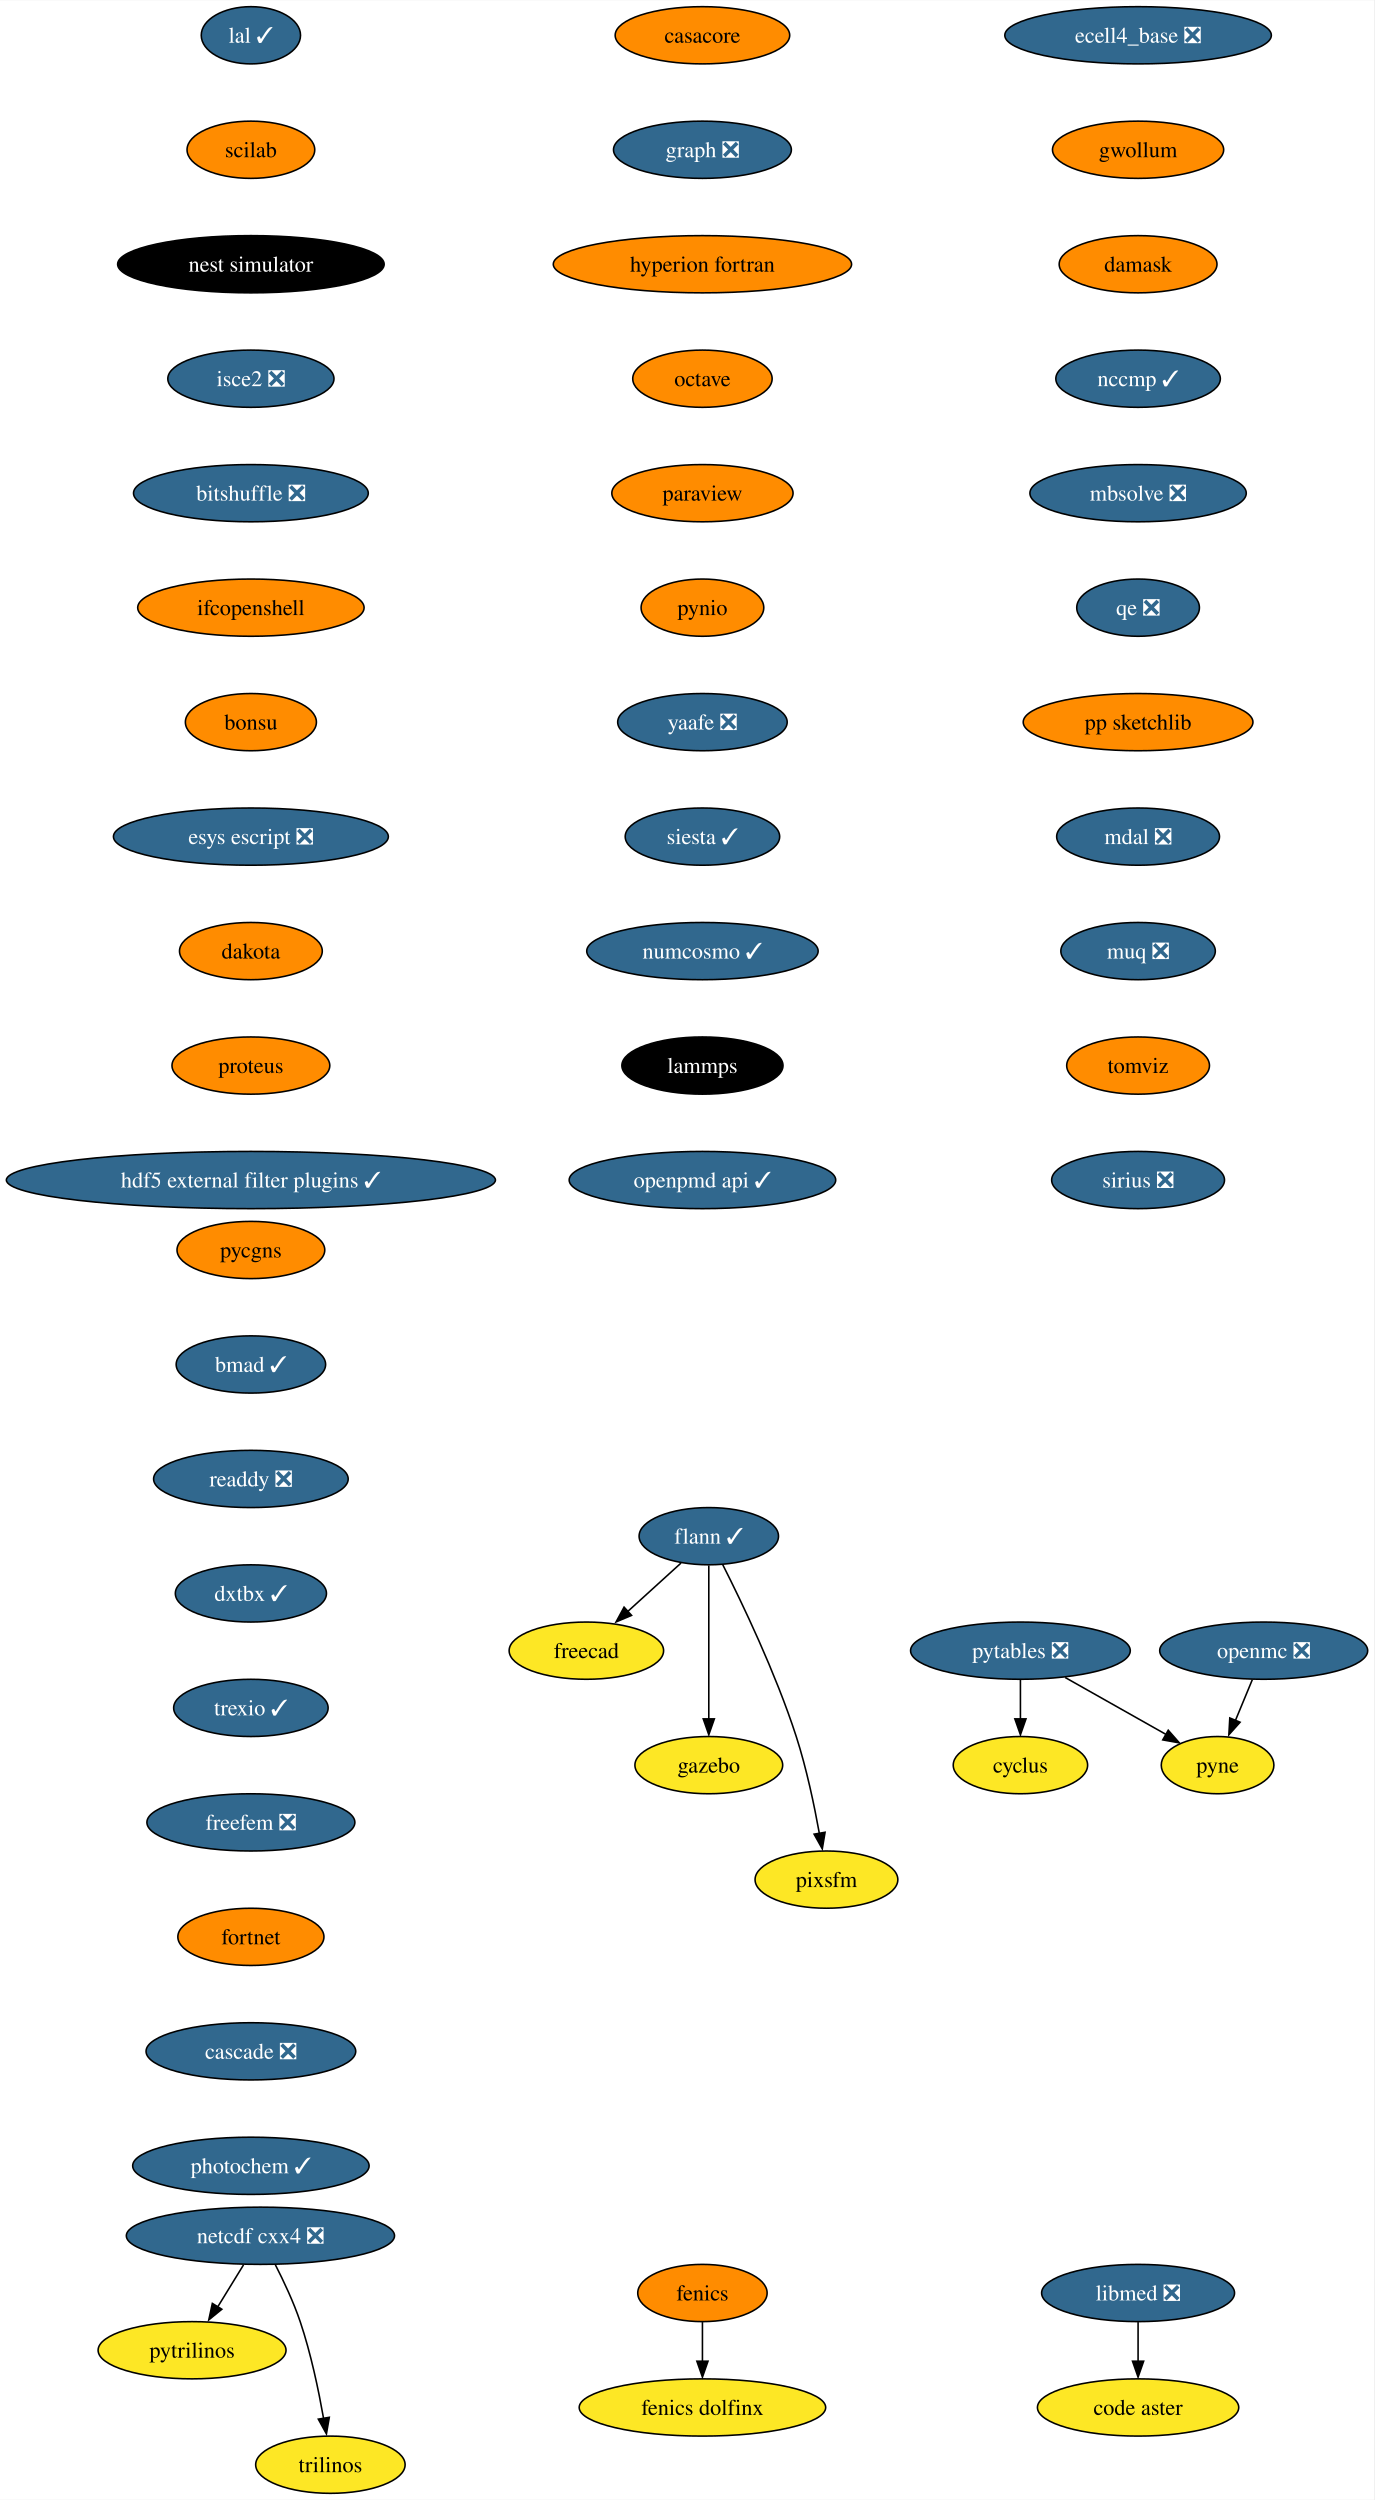
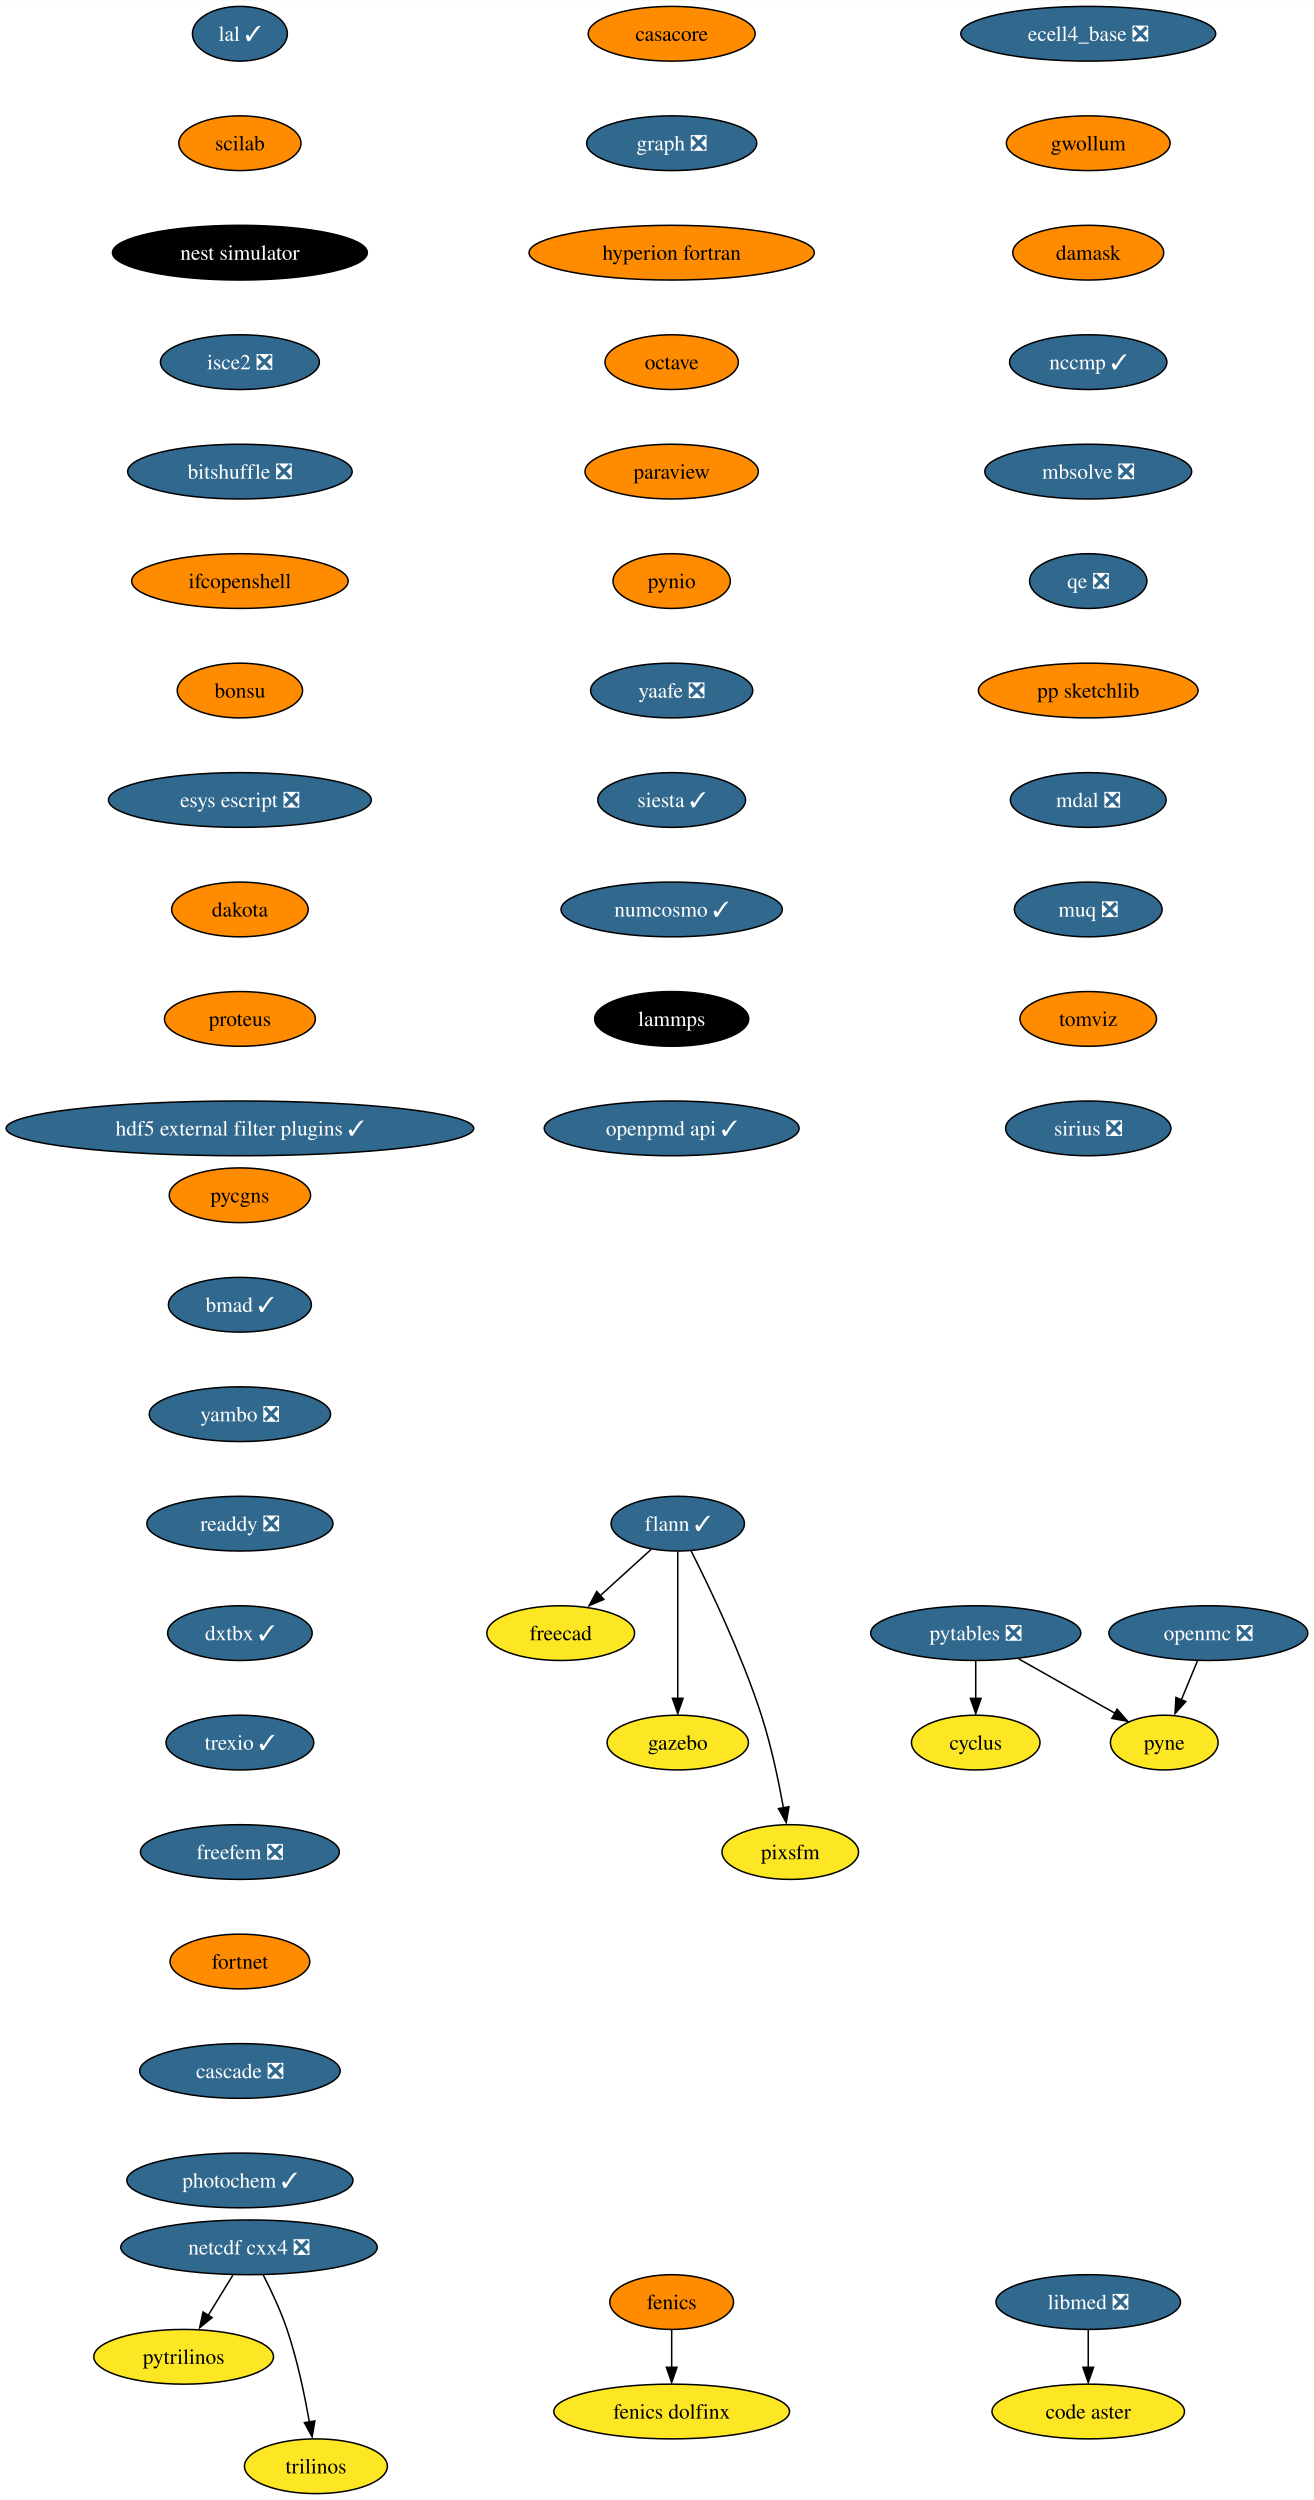
- <svg xmlns="http://www.w3.org/2000/svg" xmlns:xlink="http://www.w3.org/1999/xlink" width="864pt" height="1572pt" viewBox="0.00 0.00 864.21 1572.00">
-   <g id="graph0" class="graph" transform="scale(1 1) rotate(0) translate(4 1568)">
-     <polygon fill="white" stroke="none" points="-4,4 -4,-1568 860.21,-1568 860.21,4 -4,4" />
+ <svg xmlns="http://www.w3.org/2000/svg" xmlns:xlink="http://www.w3.org/1999/xlink" width="864pt" height="1644pt" viewBox="0.00 0.00 864.21 1644.00">
+   <g id="graph0" class="graph" transform="scale(1 1) rotate(0) translate(4 1640)">
+     <polygon fill="white" stroke="none" points="-4,4 -4,-1640 860.21,-1640 860.21,4 -4,4" />
    <g id="node1" class="node">
      <g id="a_node1">
        <a xlink:href="https://github.com/conda-forge/casacore-feedstock" xlink:title="casacore">
-           <ellipse fill="#ff8c00" stroke="black" cx="437.8" cy="-1546" rx="54.89" ry="18" />
-           <text text-anchor="middle" x="437.8" y="-1541.33" font-family="Times,serif" font-size="14.00">casacore</text>
+           <ellipse fill="#ff8c00" stroke="black" cx="437.8" cy="-1618" rx="54.89" ry="18" />
+           <text text-anchor="middle" x="437.8" y="-1613.33" font-family="Times,serif" font-size="14.00">casacore</text>
        </a>
      </g>
    </g>
    <g id="node2" class="node">
      <g id="a_node2">
        <a xlink:href="https://github.com/conda-forge/graph-feedstock/pull/10" xlink:title="graph ❎">
-           <ellipse fill="#31688e" stroke="black" cx="437.8" cy="-1474" rx="55.94" ry="18" />
-           <text text-anchor="middle" x="437.8" y="-1469.33" font-family="Times,serif" font-size="14.00" fill="white">graph ❎</text>
+           <ellipse fill="#31688e" stroke="black" cx="437.8" cy="-1546" rx="55.94" ry="18" />
+           <text text-anchor="middle" x="437.8" y="-1541.33" font-family="Times,serif" font-size="14.00" fill="white">graph ❎</text>
        </a>
      </g>
    </g>
    <g id="node10" class="node">
      <g id="a_node10">
        <a xlink:href="https://github.com/conda-forge/hyperion-fortran-feedstock" xlink:title="hyperion fortran">
-           <ellipse fill="#ff8c00" stroke="black" cx="437.8" cy="-1402" rx="93.82" ry="18" />
-           <text text-anchor="middle" x="437.8" y="-1397.33" font-family="Times,serif" font-size="14.00">hyperion fortran</text>
+           <ellipse fill="#ff8c00" stroke="black" cx="437.8" cy="-1474" rx="93.82" ry="18" />
+           <text text-anchor="middle" x="437.8" y="-1469.33" font-family="Times,serif" font-size="14.00">hyperion fortran</text>
        </a>
      </g>
    </g>
    <g id="node3" class="node">
      <g id="a_node3">
        <a xlink:href="https://github.com/conda-forge/cyclus-feedstock" xlink:title="cyclus">
-           <ellipse fill="#fde725" stroke="black" cx="637.8" cy="-458" rx="42.26" ry="18" />
-           <text text-anchor="middle" x="637.8" y="-453.32" font-family="Times,serif" font-size="14.00">cyclus</text>
+           <ellipse fill="#fde725" stroke="black" cx="637.8" cy="-494" rx="42.26" ry="18" />
+           <text text-anchor="middle" x="637.8" y="-489.32" font-family="Times,serif" font-size="14.00">cyclus</text>
        </a>
      </g>
    </g>
    <g id="node4" class="node">
      <g id="a_node4">
        <a xlink:href="https://github.com/conda-forge/fenics-feedstock" xlink:title="fenics">
          <ellipse fill="#ff8c00" stroke="black" cx="437.8" cy="-126" rx="40.69" ry="18" />
          <text text-anchor="middle" x="437.8" y="-121.33" font-family="Times,serif" font-size="14.00">fenics</text>
        </a>
      </g>
    </g>
    <g id="node5" class="node">
      <g id="a_node5">
        <a xlink:href="https://github.com/conda-forge/fenics-dolfinx-feedstock" xlink:title="fenics dolfinx">
          <ellipse fill="#fde725" stroke="black" cx="437.8" cy="-54" rx="77.52" ry="18" />
          <text text-anchor="middle" x="437.8" y="-49.33" font-family="Times,serif" font-size="14.00">fenics dolfinx</text>
        </a>
      </g>
    </g>
    <g id="edge2" class="edge">
      <path fill="none" stroke="black" d="M437.8,-107.7C437.8,-100.24 437.8,-91.32 437.8,-82.97" />
      <polygon fill="black" stroke="black" points="441.3,-83.1 437.8,-73.1 434.3,-83.1 441.3,-83.1" />
    </g>
    <g id="node6" class="node">
      <g id="a_node6">
        <a xlink:href="https://github.com/conda-forge/flann-feedstock/pull/37" xlink:title="flann ✓">
-           <ellipse fill="#31688e" stroke="black" cx="441.8" cy="-602" rx="43.84" ry="18" />
-           <text text-anchor="middle" x="441.8" y="-597.33" font-family="Times,serif" font-size="14.00" fill="white">flann ✓</text>
+           <ellipse fill="#31688e" stroke="black" cx="441.8" cy="-638" rx="43.84" ry="18" />
+           <text text-anchor="middle" x="441.8" y="-633.33" font-family="Times,serif" font-size="14.00" fill="white">flann ✓</text>
        </a>
      </g>
    </g>
    <g id="node7" class="node">
      <g id="a_node7">
        <a xlink:href="https://github.com/conda-forge/freecad-feedstock" xlink:title="freecad">
-           <ellipse fill="#fde725" stroke="black" cx="364.8" cy="-530" rx="48.58" ry="18" />
-           <text text-anchor="middle" x="364.8" y="-525.33" font-family="Times,serif" font-size="14.00">freecad</text>
+           <ellipse fill="#fde725" stroke="black" cx="364.8" cy="-566" rx="48.58" ry="18" />
+           <text text-anchor="middle" x="364.8" y="-561.33" font-family="Times,serif" font-size="14.00">freecad</text>
        </a>
      </g>
    </g>
    <g id="edge3" class="edge">
-       <path fill="none" stroke="black" d="M424.33,-585.12C414.36,-576.05 401.67,-564.52 390.57,-554.43" />
-       <polygon fill="black" stroke="black" points="393.22,-552.2 383.47,-548.06 388.51,-557.38 393.22,-552.2" />
+       <path fill="none" stroke="black" d="M424.33,-621.12C414.36,-612.05 401.67,-600.52 390.57,-590.43" />
+       <polygon fill="black" stroke="black" points="393.22,-588.2 383.47,-584.06 388.51,-593.38 393.22,-588.2" />
    </g>
    <g id="node8" class="node">
      <g id="a_node8">
        <a xlink:href="https://github.com/conda-forge/gazebo-feedstock" xlink:title="gazebo">
-           <ellipse fill="#fde725" stroke="black" cx="441.8" cy="-458" rx="46.47" ry="18" />
-           <text text-anchor="middle" x="441.8" y="-453.32" font-family="Times,serif" font-size="14.00">gazebo</text>
+           <ellipse fill="#fde725" stroke="black" cx="441.8" cy="-494" rx="46.47" ry="18" />
+           <text text-anchor="middle" x="441.8" y="-489.32" font-family="Times,serif" font-size="14.00">gazebo</text>
        </a>
      </g>
    </g>
    <g id="edge4" class="edge">
-       <path fill="none" stroke="black" d="M441.8,-583.59C441.8,-559.5 441.8,-515.75 441.8,-487.03" />
-       <polygon fill="black" stroke="black" points="445.3,-487.11 441.8,-477.11 438.3,-487.11 445.3,-487.11" />
+       <path fill="none" stroke="black" d="M441.8,-619.59C441.8,-595.5 441.8,-551.75 441.8,-523.03" />
+       <polygon fill="black" stroke="black" points="445.3,-523.11 441.8,-513.11 438.3,-523.11 445.3,-523.11" />
    </g>
    <g id="node9" class="node">
      <g id="a_node9">
        <a xlink:href="https://github.com/conda-forge/pixsfm-feedstock" xlink:title="pixsfm">
-           <ellipse fill="#fde725" stroke="black" cx="515.8" cy="-386" rx="44.9" ry="18" />
-           <text text-anchor="middle" x="515.8" y="-381.32" font-family="Times,serif" font-size="14.00">pixsfm</text>
+           <ellipse fill="#fde725" stroke="black" cx="515.8" cy="-422" rx="44.9" ry="18" />
+           <text text-anchor="middle" x="515.8" y="-417.32" font-family="Times,serif" font-size="14.00">pixsfm</text>
        </a>
      </g>
    </g>
    <g id="edge5" class="edge">
-       <path fill="none" stroke="black" d="M450.59,-584.04C462.55,-560.4 483.9,-515.93 496.8,-476 503.25,-456.02 508.13,-432.8 511.32,-415.09" />
-       <polygon fill="black" stroke="black" points="514.93,-415.78 513.18,-405.33 508.03,-414.59 514.93,-415.78" />
+       <path fill="none" stroke="black" d="M450.59,-620.04C462.55,-596.4 483.9,-551.93 496.8,-512 503.25,-492.02 508.13,-468.8 511.32,-451.09" />
+       <polygon fill="black" stroke="black" points="514.93,-451.78 513.18,-441.33 508.03,-450.59 514.93,-451.78" />
    </g>
    <g id="node11" class="node">
      <g id="a_node11">
        <a xlink:href="https://github.com/conda-forge/octave-feedstock" xlink:title="octave">
-           <ellipse fill="#ff8c00" stroke="black" cx="437.8" cy="-1330" rx="43.84" ry="18" />
-           <text text-anchor="middle" x="437.8" y="-1325.33" font-family="Times,serif" font-size="14.00">octave</text>
+           <ellipse fill="#ff8c00" stroke="black" cx="437.8" cy="-1402" rx="43.84" ry="18" />
+           <text text-anchor="middle" x="437.8" y="-1397.33" font-family="Times,serif" font-size="14.00">octave</text>
        </a>
      </g>
    </g>
    <g id="node15" class="node">
      <g id="a_node15">
        <a xlink:href="https://github.com/conda-forge/paraview-feedstock" xlink:title="paraview">
-           <ellipse fill="#ff8c00" stroke="black" cx="437.8" cy="-1258" rx="57" ry="18" />
-           <text text-anchor="middle" x="437.8" y="-1253.33" font-family="Times,serif" font-size="14.00">paraview</text>
+           <ellipse fill="#ff8c00" stroke="black" cx="437.8" cy="-1330" rx="57" ry="18" />
+           <text text-anchor="middle" x="437.8" y="-1325.33" font-family="Times,serif" font-size="14.00">paraview</text>
        </a>
      </g>
    </g>
    <g id="node12" class="node">
      <g id="a_node12">
        <a xlink:href="https://github.com/conda-forge/netcdf-cxx4-feedstock/pull/47" xlink:title="netcdf cxx4 ❎">
          <ellipse fill="#31688e" stroke="black" cx="159.8" cy="-162" rx="84.35" ry="18" />
          <text text-anchor="middle" x="159.8" y="-157.32" font-family="Times,serif" font-size="14.00" fill="white">netcdf cxx4 ❎</text>
        </a>
      </g>
    </g>
    <g id="node13" class="node">
      <g id="a_node13">
        <a xlink:href="https://github.com/conda-forge/pytrilinos-feedstock" xlink:title="pytrilinos">
          <ellipse fill="#fde725" stroke="black" cx="116.8" cy="-90" rx="59.1" ry="18" />
          <text text-anchor="middle" x="116.8" y="-85.33" font-family="Times,serif" font-size="14.00">pytrilinos</text>
        </a>
      </g>
    </g>
    <g id="edge8" class="edge">
      <path fill="none" stroke="black" d="M149.17,-143.7C144.28,-135.73 138.36,-126.1 132.93,-117.26" />
      <polygon fill="black" stroke="black" points="135.52,-115.79 127.31,-109.1 129.56,-119.46 135.52,-115.79" />
    </g>
    <g id="node14" class="node">
      <g id="a_node14">
        <a xlink:href="https://github.com/conda-forge/trilinos-feedstock" xlink:title="trilinos">
          <ellipse fill="#fde725" stroke="black" cx="203.8" cy="-18" rx="47" ry="18" />
          <text text-anchor="middle" x="203.8" y="-13.32" font-family="Times,serif" font-size="14.00">trilinos</text>
        </a>
      </g>
    </g>
    <g id="edge9" class="edge">
      <path fill="none" stroke="black" d="M169.18,-143.75C174.38,-133.59 180.63,-120.34 184.8,-108 191.51,-88.11 196.38,-64.88 199.5,-47.15" />
      <polygon fill="black" stroke="black" points="203.11,-47.82 201.31,-37.38 196.2,-46.66 203.11,-47.82" />
    </g>
    <g id="node18" class="node">
      <g id="a_node18">
        <a xlink:href="https://github.com/conda-forge/pynio-feedstock" xlink:title="pynio">
-           <ellipse fill="#ff8c00" stroke="black" cx="437.8" cy="-1186" rx="38.58" ry="18" />
-           <text text-anchor="middle" x="437.8" y="-1181.33" font-family="Times,serif" font-size="14.00">pynio</text>
+           <ellipse fill="#ff8c00" stroke="black" cx="437.8" cy="-1258" rx="38.58" ry="18" />
+           <text text-anchor="middle" x="437.8" y="-1253.33" font-family="Times,serif" font-size="14.00">pynio</text>
        </a>
      </g>
    </g>
    <g id="node16" class="node">
      <g id="a_node16">
        <a xlink:href="https://github.com/conda-forge/openmc-feedstock/pull/65" xlink:title="openmc ❎">
-           <ellipse fill="#31688e" stroke="black" cx="790.8" cy="-530" rx="65.41" ry="18" />
-           <text text-anchor="middle" x="790.8" y="-525.33" font-family="Times,serif" font-size="14.00" fill="white">openmc ❎</text>
+           <ellipse fill="#31688e" stroke="black" cx="790.8" cy="-566" rx="65.41" ry="18" />
+           <text text-anchor="middle" x="790.8" y="-561.33" font-family="Times,serif" font-size="14.00" fill="white">openmc ❎</text>
        </a>
      </g>
    </g>
    <g id="node17" class="node">
      <g id="a_node17">
        <a xlink:href="https://github.com/conda-forge/pyne-feedstock" xlink:title="pyne">
-           <ellipse fill="#fde725" stroke="black" cx="761.8" cy="-458" rx="35.42" ry="18" />
-           <text text-anchor="middle" x="761.8" y="-453.32" font-family="Times,serif" font-size="14.00">pyne</text>
+           <ellipse fill="#fde725" stroke="black" cx="761.8" cy="-494" rx="35.42" ry="18" />
+           <text text-anchor="middle" x="761.8" y="-489.32" font-family="Times,serif" font-size="14.00">pyne</text>
        </a>
      </g>
    </g>
    <g id="edge11" class="edge">
-       <path fill="none" stroke="black" d="M783.63,-511.7C780.44,-503.98 776.59,-494.71 773.03,-486.11" />
-       <polygon fill="black" stroke="black" points="775.95,-485 768.89,-477.1 769.48,-487.68 775.95,-485" />
+       <path fill="none" stroke="black" d="M783.63,-547.7C780.44,-539.98 776.59,-530.71 773.03,-522.11" />
+       <polygon fill="black" stroke="black" points="775.95,-521 768.89,-513.1 769.48,-523.68 775.95,-521" />
    </g>
    <g id="node19" class="node">
      <g id="a_node19">
        <a xlink:href="https://github.com/conda-forge/yaafe-feedstock/pull/24" xlink:title="yaafe ❎">
-           <ellipse fill="#31688e" stroke="black" cx="437.8" cy="-1114" rx="53.31" ry="18" />
-           <text text-anchor="middle" x="437.8" y="-1109.33" font-family="Times,serif" font-size="14.00" fill="white">yaafe ❎</text>
+           <ellipse fill="#31688e" stroke="black" cx="437.8" cy="-1186" rx="53.31" ry="18" />
+           <text text-anchor="middle" x="437.8" y="-1181.33" font-family="Times,serif" font-size="14.00" fill="white">yaafe ❎</text>
        </a>
      </g>
    </g>
    <g id="node21" class="node">
      <g id="a_node21">
        <a xlink:href="https://github.com/conda-forge/siesta-feedstock/pull/41" xlink:title="siesta ✓">
-           <ellipse fill="#31688e" stroke="black" cx="437.8" cy="-1042" rx="48.58" ry="18" />
-           <text text-anchor="middle" x="437.8" y="-1037.33" font-family="Times,serif" font-size="14.00" fill="white">siesta ✓</text>
+           <ellipse fill="#31688e" stroke="black" cx="437.8" cy="-1114" rx="48.58" ry="18" />
+           <text text-anchor="middle" x="437.8" y="-1109.33" font-family="Times,serif" font-size="14.00" fill="white">siesta ✓</text>
        </a>
      </g>
    </g>
    <g id="node20" class="node">
      <g id="a_node20">
        <a xlink:href="https://github.com/conda-forge/pytables-feedstock/pull/89" xlink:title="pytables ❎">
-           <ellipse fill="#31688e" stroke="black" cx="637.8" cy="-530" rx="69.1" ry="18" />
-           <text text-anchor="middle" x="637.8" y="-525.33" font-family="Times,serif" font-size="14.00" fill="white">pytables ❎</text>
+           <ellipse fill="#31688e" stroke="black" cx="637.8" cy="-566" rx="69.1" ry="18" />
+           <text text-anchor="middle" x="637.8" y="-561.33" font-family="Times,serif" font-size="14.00" fill="white">pytables ❎</text>
        </a>
      </g>
    </g>
    <g id="edge14" class="edge">
-       <path fill="none" stroke="black" d="M637.8,-511.7C637.8,-504.24 637.8,-495.32 637.8,-486.97" />
-       <polygon fill="black" stroke="black" points="641.3,-487.1 637.8,-477.1 634.3,-487.1 641.3,-487.1" />
+       <path fill="none" stroke="black" d="M637.8,-547.7C637.8,-540.24 637.8,-531.32 637.8,-522.97" />
+       <polygon fill="black" stroke="black" points="641.3,-523.1 637.8,-513.1 634.3,-523.1 641.3,-523.1" />
    </g>
    <g id="edge15" class="edge">
-       <path fill="none" stroke="black" d="M665.94,-513.12C684.76,-502.49 709.6,-488.47 729.28,-477.36" />
-       <polygon fill="black" stroke="black" points="730.77,-479.97 737.75,-472.01 727.32,-473.88 730.77,-479.97" />
+       <path fill="none" stroke="black" d="M665.94,-549.12C684.76,-538.49 709.6,-524.47 729.28,-513.36" />
+       <polygon fill="black" stroke="black" points="730.77,-515.97 737.75,-508.01 727.32,-509.88 730.77,-515.97" />
    </g>
    <g id="node22" class="node">
      <g id="a_node22">
        <a xlink:href="https://github.com/conda-forge/numcosmo-feedstock/pull/39" xlink:title="numcosmo ✓">
-           <ellipse fill="#31688e" stroke="black" cx="437.8" cy="-970" rx="72.78" ry="18" />
-           <text text-anchor="middle" x="437.8" y="-965.33" font-family="Times,serif" font-size="14.00" fill="white">numcosmo ✓</text>
+           <ellipse fill="#31688e" stroke="black" cx="437.8" cy="-1042" rx="72.78" ry="18" />
+           <text text-anchor="middle" x="437.8" y="-1037.33" font-family="Times,serif" font-size="14.00" fill="white">numcosmo ✓</text>
        </a>
      </g>
    </g>
    <g id="node23" class="node">
      <g id="a_node23">
        <a xlink:href="https://github.com/conda-forge/lammps-feedstock" xlink:title="lammps">
-           <ellipse fill="#000000" stroke="black" cx="437.8" cy="-898" rx="50.68" ry="18" />
-           <text text-anchor="middle" x="437.8" y="-893.33" font-family="Times,serif" font-size="14.00" fill="white">lammps</text>
+           <ellipse fill="#000000" stroke="black" cx="437.8" cy="-970" rx="50.68" ry="18" />
+           <text text-anchor="middle" x="437.8" y="-965.33" font-family="Times,serif" font-size="14.00" fill="white">lammps</text>
        </a>
      </g>
    </g>
    <g id="node26" class="node">
      <g id="a_node26">
        <a xlink:href="https://github.com/conda-forge/openpmd-api-feedstock/pull/109" xlink:title="openpmd api ✓">
-           <ellipse fill="#31688e" stroke="black" cx="437.8" cy="-826" rx="83.83" ry="18" />
-           <text text-anchor="middle" x="437.8" y="-821.33" font-family="Times,serif" font-size="14.00" fill="white">openpmd api ✓</text>
+           <ellipse fill="#31688e" stroke="black" cx="437.8" cy="-898" rx="83.83" ry="18" />
+           <text text-anchor="middle" x="437.8" y="-893.33" font-family="Times,serif" font-size="14.00" fill="white">openpmd api ✓</text>
        </a>
      </g>
    </g>
    <g id="node24" class="node">
      <g id="a_node24">
        <a xlink:href="https://github.com/conda-forge/libmed-feedstock/pull/43" xlink:title="libmed ❎">
          <ellipse fill="#31688e" stroke="black" cx="711.8" cy="-126" rx="60.68" ry="18" />
          <text text-anchor="middle" x="711.8" y="-121.33" font-family="Times,serif" font-size="14.00" fill="white">libmed ❎</text>
        </a>
      </g>
    </g>
    <g id="node25" class="node">
      <g id="a_node25">
        <a xlink:href="https://github.com/conda-forge/code-aster-feedstock" xlink:title="code aster">
          <ellipse fill="#fde725" stroke="black" cx="711.8" cy="-54" rx="63.31" ry="18" />
          <text text-anchor="middle" x="711.8" y="-49.33" font-family="Times,serif" font-size="14.00">code aster</text>
        </a>
      </g>
    </g>
    <g id="edge19" class="edge">
      <path fill="none" stroke="black" d="M711.8,-107.7C711.8,-100.24 711.8,-91.32 711.8,-82.97" />
      <polygon fill="black" stroke="black" points="715.3,-83.1 711.8,-73.1 708.3,-83.1 715.3,-83.1" />
    </g>
    <g id="node27" class="node">
      <g id="a_node27">
        <a xlink:href="https://github.com/conda-forge/lal-feedstock/pull/90" xlink:title="lal ✓">
-           <ellipse fill="#31688e" stroke="black" cx="153.8" cy="-1546" rx="31.22" ry="18" />
-           <text text-anchor="middle" x="153.8" y="-1541.33" font-family="Times,serif" font-size="14.00" fill="white">lal ✓</text>
+           <ellipse fill="#31688e" stroke="black" cx="153.8" cy="-1618" rx="31.22" ry="18" />
+           <text text-anchor="middle" x="153.8" y="-1613.33" font-family="Times,serif" font-size="14.00" fill="white">lal ✓</text>
        </a>
      </g>
    </g>
    <g id="node28" class="node">
      <g id="a_node28">
        <a xlink:href="https://github.com/conda-forge/scilab-feedstock" xlink:title="scilab">
-           <ellipse fill="#ff8c00" stroke="black" cx="153.8" cy="-1474" rx="40.16" ry="18" />
-           <text text-anchor="middle" x="153.8" y="-1469.33" font-family="Times,serif" font-size="14.00">scilab</text>
+           <ellipse fill="#ff8c00" stroke="black" cx="153.8" cy="-1546" rx="40.16" ry="18" />
+           <text text-anchor="middle" x="153.8" y="-1541.33" font-family="Times,serif" font-size="14.00">scilab</text>
        </a>
      </g>
    </g>
    <g id="node29" class="node">
      <g id="a_node29">
        <a xlink:href="https://github.com/conda-forge/nest-simulator-feedstock" xlink:title="nest simulator">
-           <ellipse fill="#000000" stroke="black" cx="153.8" cy="-1402" rx="83.83" ry="18" />
-           <text text-anchor="middle" x="153.8" y="-1397.33" font-family="Times,serif" font-size="14.00" fill="white">nest simulator</text>
+           <ellipse fill="#000000" stroke="black" cx="153.8" cy="-1474" rx="83.83" ry="18" />
+           <text text-anchor="middle" x="153.8" y="-1469.33" font-family="Times,serif" font-size="14.00" fill="white">nest simulator</text>
        </a>
      </g>
    </g>
    <g id="node30" class="node">
      <g id="a_node30">
        <a xlink:href="https://github.com/conda-forge/isce2-feedstock/pull/65" xlink:title="isce2 ❎">
-           <ellipse fill="#31688e" stroke="black" cx="153.8" cy="-1330" rx="52.26" ry="18" />
-           <text text-anchor="middle" x="153.8" y="-1325.33" font-family="Times,serif" font-size="14.00" fill="white">isce2 ❎</text>
+           <ellipse fill="#31688e" stroke="black" cx="153.8" cy="-1402" rx="52.26" ry="18" />
+           <text text-anchor="middle" x="153.8" y="-1397.33" font-family="Times,serif" font-size="14.00" fill="white">isce2 ❎</text>
        </a>
      </g>
    </g>
    <g id="node31" class="node">
      <g id="a_node31">
        <a xlink:href="https://github.com/conda-forge/bitshuffle-feedstock/pull/39" xlink:title="bitshuffle ❎">
-           <ellipse fill="#31688e" stroke="black" cx="153.8" cy="-1258" rx="73.83" ry="18" />
-           <text text-anchor="middle" x="153.8" y="-1253.33" font-family="Times,serif" font-size="14.00" fill="white">bitshuffle ❎</text>
+           <ellipse fill="#31688e" stroke="black" cx="153.8" cy="-1330" rx="73.83" ry="18" />
+           <text text-anchor="middle" x="153.8" y="-1325.33" font-family="Times,serif" font-size="14.00" fill="white">bitshuffle ❎</text>
        </a>
      </g>
    </g>
    <g id="node32" class="node">
      <g id="a_node32">
        <a xlink:href="https://github.com/conda-forge/ifcopenshell-feedstock" xlink:title="ifcopenshell">
-           <ellipse fill="#ff8c00" stroke="black" cx="153.8" cy="-1186" rx="71.2" ry="18" />
-           <text text-anchor="middle" x="153.8" y="-1181.33" font-family="Times,serif" font-size="14.00">ifcopenshell</text>
+           <ellipse fill="#ff8c00" stroke="black" cx="153.8" cy="-1258" rx="71.2" ry="18" />
+           <text text-anchor="middle" x="153.8" y="-1253.33" font-family="Times,serif" font-size="14.00">ifcopenshell</text>
        </a>
      </g>
    </g>
    <g id="node33" class="node">
      <g id="a_node33">
        <a xlink:href="https://github.com/conda-forge/bonsu-feedstock" xlink:title="bonsu">
-           <ellipse fill="#ff8c00" stroke="black" cx="153.8" cy="-1114" rx="41.21" ry="18" />
-           <text text-anchor="middle" x="153.8" y="-1109.33" font-family="Times,serif" font-size="14.00">bonsu</text>
+           <ellipse fill="#ff8c00" stroke="black" cx="153.8" cy="-1186" rx="41.21" ry="18" />
+           <text text-anchor="middle" x="153.8" y="-1181.33" font-family="Times,serif" font-size="14.00">bonsu</text>
        </a>
      </g>
    </g>
    <g id="node34" class="node">
      <g id="a_node34">
        <a xlink:href="https://github.com/conda-forge/esys-escript-feedstock/pull/63" xlink:title="esys escript ❎">
-           <ellipse fill="#31688e" stroke="black" cx="153.8" cy="-1042" rx="86.46" ry="18" />
-           <text text-anchor="middle" x="153.8" y="-1037.33" font-family="Times,serif" font-size="14.00" fill="white">esys escript ❎</text>
+           <ellipse fill="#31688e" stroke="black" cx="153.8" cy="-1114" rx="86.46" ry="18" />
+           <text text-anchor="middle" x="153.8" y="-1109.33" font-family="Times,serif" font-size="14.00" fill="white">esys escript ❎</text>
        </a>
      </g>
    </g>
    <g id="node35" class="node">
      <g id="a_node35">
        <a xlink:href="https://github.com/conda-forge/dakota-feedstock" xlink:title="dakota">
-           <ellipse fill="#ff8c00" stroke="black" cx="153.8" cy="-970" rx="44.9" ry="18" />
-           <text text-anchor="middle" x="153.8" y="-965.33" font-family="Times,serif" font-size="14.00">dakota</text>
+           <ellipse fill="#ff8c00" stroke="black" cx="153.8" cy="-1042" rx="44.9" ry="18" />
+           <text text-anchor="middle" x="153.8" y="-1037.33" font-family="Times,serif" font-size="14.00">dakota</text>
        </a>
      </g>
    </g>
    <g id="node36" class="node">
      <g id="a_node36">
        <a xlink:href="https://github.com/conda-forge/proteus-feedstock" xlink:title="proteus">
-           <ellipse fill="#ff8c00" stroke="black" cx="153.8" cy="-898" rx="49.63" ry="18" />
-           <text text-anchor="middle" x="153.8" y="-893.33" font-family="Times,serif" font-size="14.00">proteus</text>
+           <ellipse fill="#ff8c00" stroke="black" cx="153.8" cy="-970" rx="49.63" ry="18" />
+           <text text-anchor="middle" x="153.8" y="-965.33" font-family="Times,serif" font-size="14.00">proteus</text>
        </a>
      </g>
    </g>
    <g id="node37" class="node">
      <g id="a_node37">
        <a xlink:href="https://github.com/conda-forge/hdf5-external-filter-plugins-feedstock/pull/22" xlink:title="hdf5 external filter plugins ✓">
-           <ellipse fill="#31688e" stroke="black" cx="153.8" cy="-826" rx="153.8" ry="18" />
-           <text text-anchor="middle" x="153.8" y="-821.33" font-family="Times,serif" font-size="14.00" fill="white">hdf5 external filter plugins ✓</text>
+           <ellipse fill="#31688e" stroke="black" cx="153.8" cy="-898" rx="153.8" ry="18" />
+           <text text-anchor="middle" x="153.8" y="-893.33" font-family="Times,serif" font-size="14.00" fill="white">hdf5 external filter plugins ✓</text>
        </a>
      </g>
    </g>
    <g id="node38" class="node">
      <g id="a_node38">
        <a xlink:href="https://github.com/conda-forge/ecell4_base-feedstock/pull/24" xlink:title="ecell4_base ❎">
-           <ellipse fill="#31688e" stroke="black" cx="711.8" cy="-1546" rx="83.83" ry="18" />
-           <text text-anchor="middle" x="711.8" y="-1541.33" font-family="Times,serif" font-size="14.00" fill="white">ecell4_base ❎</text>
+           <ellipse fill="#31688e" stroke="black" cx="711.8" cy="-1618" rx="83.83" ry="18" />
+           <text text-anchor="middle" x="711.8" y="-1613.33" font-family="Times,serif" font-size="14.00" fill="white">ecell4_base ❎</text>
        </a>
      </g>
    </g>
    <g id="node39" class="node">
      <g id="a_node39">
        <a xlink:href="https://github.com/conda-forge/gwollum-feedstock" xlink:title="gwollum">
-           <ellipse fill="#ff8c00" stroke="black" cx="711.8" cy="-1474" rx="53.84" ry="18" />
-           <text text-anchor="middle" x="711.8" y="-1469.33" font-family="Times,serif" font-size="14.00">gwollum</text>
+           <ellipse fill="#ff8c00" stroke="black" cx="711.8" cy="-1546" rx="53.84" ry="18" />
+           <text text-anchor="middle" x="711.8" y="-1541.33" font-family="Times,serif" font-size="14.00">gwollum</text>
        </a>
      </g>
    </g>
    <g id="node40" class="node">
      <g id="a_node40">
        <a xlink:href="https://github.com/conda-forge/damask-feedstock" xlink:title="damask">
-           <ellipse fill="#ff8c00" stroke="black" cx="711.8" cy="-1402" rx="49.63" ry="18" />
-           <text text-anchor="middle" x="711.8" y="-1397.33" font-family="Times,serif" font-size="14.00">damask</text>
+           <ellipse fill="#ff8c00" stroke="black" cx="711.8" cy="-1474" rx="49.63" ry="18" />
+           <text text-anchor="middle" x="711.8" y="-1469.33" font-family="Times,serif" font-size="14.00">damask</text>
        </a>
      </g>
    </g>
    <g id="node41" class="node">
      <g id="a_node41">
        <a xlink:href="https://github.com/conda-forge/nccmp-feedstock/pull/19" xlink:title="nccmp ✓">
-           <ellipse fill="#31688e" stroke="black" cx="711.8" cy="-1330" rx="51.74" ry="18" />
-           <text text-anchor="middle" x="711.8" y="-1325.33" font-family="Times,serif" font-size="14.00" fill="white">nccmp ✓</text>
+           <ellipse fill="#31688e" stroke="black" cx="711.8" cy="-1402" rx="51.74" ry="18" />
+           <text text-anchor="middle" x="711.8" y="-1397.33" font-family="Times,serif" font-size="14.00" fill="white">nccmp ✓</text>
        </a>
      </g>
    </g>
    <g id="node42" class="node">
      <g id="a_node42">
        <a xlink:href="https://github.com/conda-forge/mbsolve-feedstock/pull/16" xlink:title="mbsolve ❎">
-           <ellipse fill="#31688e" stroke="black" cx="711.8" cy="-1258" rx="68.04" ry="18" />
-           <text text-anchor="middle" x="711.8" y="-1253.33" font-family="Times,serif" font-size="14.00" fill="white">mbsolve ❎</text>
+           <ellipse fill="#31688e" stroke="black" cx="711.8" cy="-1330" rx="68.04" ry="18" />
+           <text text-anchor="middle" x="711.8" y="-1325.33" font-family="Times,serif" font-size="14.00" fill="white">mbsolve ❎</text>
        </a>
      </g>
    </g>
    <g id="node43" class="node">
      <g id="a_node43">
        <a xlink:href="https://github.com/conda-forge/qe-feedstock/pull/43" xlink:title="qe ❎">
-           <ellipse fill="#31688e" stroke="black" cx="711.8" cy="-1186" rx="38.58" ry="18" />
-           <text text-anchor="middle" x="711.8" y="-1181.33" font-family="Times,serif" font-size="14.00" fill="white">qe ❎</text>
+           <ellipse fill="#31688e" stroke="black" cx="711.8" cy="-1258" rx="38.58" ry="18" />
+           <text text-anchor="middle" x="711.8" y="-1253.33" font-family="Times,serif" font-size="14.00" fill="white">qe ❎</text>
        </a>
      </g>
    </g>
    <g id="node44" class="node">
      <g id="a_node44">
        <a xlink:href="https://github.com/conda-forge/pp-sketchlib-feedstock" xlink:title="pp sketchlib">
-           <ellipse fill="#ff8c00" stroke="black" cx="711.8" cy="-1114" rx="72.25" ry="18" />
-           <text text-anchor="middle" x="711.8" y="-1109.33" font-family="Times,serif" font-size="14.00">pp sketchlib</text>
+           <ellipse fill="#ff8c00" stroke="black" cx="711.8" cy="-1186" rx="72.25" ry="18" />
+           <text text-anchor="middle" x="711.8" y="-1181.33" font-family="Times,serif" font-size="14.00">pp sketchlib</text>
        </a>
      </g>
    </g>
    <g id="node45" class="node">
      <g id="a_node45">
        <a xlink:href="https://github.com/conda-forge/mdal-feedstock/pull/47" xlink:title="mdal ❎">
-           <ellipse fill="#31688e" stroke="black" cx="711.8" cy="-1042" rx="51.21" ry="18" />
-           <text text-anchor="middle" x="711.8" y="-1037.33" font-family="Times,serif" font-size="14.00" fill="white">mdal ❎</text>
+           <ellipse fill="#31688e" stroke="black" cx="711.8" cy="-1114" rx="51.21" ry="18" />
+           <text text-anchor="middle" x="711.8" y="-1109.33" font-family="Times,serif" font-size="14.00" fill="white">mdal ❎</text>
        </a>
      </g>
    </g>
    <g id="node46" class="node">
      <g id="a_node46">
        <a xlink:href="https://github.com/conda-forge/muq-feedstock/pull/33" xlink:title="muq ❎">
-           <ellipse fill="#31688e" stroke="black" cx="711.8" cy="-970" rx="48.58" ry="18" />
-           <text text-anchor="middle" x="711.8" y="-965.33" font-family="Times,serif" font-size="14.00" fill="white">muq ❎</text>
+           <ellipse fill="#31688e" stroke="black" cx="711.8" cy="-1042" rx="48.58" ry="18" />
+           <text text-anchor="middle" x="711.8" y="-1037.33" font-family="Times,serif" font-size="14.00" fill="white">muq ❎</text>
        </a>
      </g>
    </g>
    <g id="node47" class="node">
      <g id="a_node47">
        <a xlink:href="https://github.com/conda-forge/tomviz-feedstock" xlink:title="tomviz">
-           <ellipse fill="#ff8c00" stroke="black" cx="711.8" cy="-898" rx="44.9" ry="18" />
-           <text text-anchor="middle" x="711.8" y="-893.33" font-family="Times,serif" font-size="14.00">tomviz</text>
+           <ellipse fill="#ff8c00" stroke="black" cx="711.8" cy="-970" rx="44.9" ry="18" />
+           <text text-anchor="middle" x="711.8" y="-965.33" font-family="Times,serif" font-size="14.00">tomviz</text>
        </a>
      </g>
    </g>
    <g id="node48" class="node">
      <g id="a_node48">
        <a xlink:href="https://github.com/conda-forge/sirius-feedstock/pull/22" xlink:title="sirius ❎">
-           <ellipse fill="#31688e" stroke="black" cx="711.8" cy="-826" rx="54.36" ry="18" />
-           <text text-anchor="middle" x="711.8" y="-821.33" font-family="Times,serif" font-size="14.00" fill="white">sirius ❎</text>
+           <ellipse fill="#31688e" stroke="black" cx="711.8" cy="-898" rx="54.36" ry="18" />
+           <text text-anchor="middle" x="711.8" y="-893.33" font-family="Times,serif" font-size="14.00" fill="white">sirius ❎</text>
        </a>
      </g>
    </g>
    <g id="node49" class="node">
      <g id="a_node49">
        <a xlink:href="https://github.com/conda-forge/pycgns-feedstock" xlink:title="pycgns">
-           <ellipse fill="#ff8c00" stroke="black" cx="153.8" cy="-782" rx="46.47" ry="18" />
-           <text text-anchor="middle" x="153.8" y="-777.33" font-family="Times,serif" font-size="14.00">pycgns</text>
+           <ellipse fill="#ff8c00" stroke="black" cx="153.8" cy="-854" rx="46.47" ry="18" />
+           <text text-anchor="middle" x="153.8" y="-849.33" font-family="Times,serif" font-size="14.00">pycgns</text>
        </a>
      </g>
    </g>
    <g id="node50" class="node">
      <g id="a_node50">
        <a xlink:href="https://github.com/conda-forge/bmad-feedstock/pull/269" xlink:title="bmad ✓">
-           <ellipse fill="#31688e" stroke="black" cx="153.8" cy="-710" rx="47" ry="18" />
-           <text text-anchor="middle" x="153.8" y="-705.33" font-family="Times,serif" font-size="14.00" fill="white">bmad ✓</text>
+           <ellipse fill="#31688e" stroke="black" cx="153.8" cy="-782" rx="47" ry="18" />
+           <text text-anchor="middle" x="153.8" y="-777.33" font-family="Times,serif" font-size="14.00" fill="white">bmad ✓</text>
        </a>
      </g>
    </g>
    <g id="node51" class="node">
      <g id="a_node51">
+         <a xlink:href="https://github.com/conda-forge/yambo-feedstock/pull/20" xlink:title="yambo ❎">
+           <ellipse fill="#31688e" stroke="black" cx="153.8" cy="-710" rx="59.63" ry="18" />
+           <text text-anchor="middle" x="153.8" y="-705.33" font-family="Times,serif" font-size="14.00" fill="white">yambo ❎</text>
+         </a>
+       </g>
+     </g>
+     <g id="node52" class="node">
+       <g id="a_node52">
        <a xlink:href="https://github.com/conda-forge/readdy-feedstock/pull/12" xlink:title="readdy ❎">
          <ellipse fill="#31688e" stroke="black" cx="153.8" cy="-638" rx="61.2" ry="18" />
          <text text-anchor="middle" x="153.8" y="-633.33" font-family="Times,serif" font-size="14.00" fill="white">readdy ❎</text>
        </a>
      </g>
    </g>
-     <g id="node52" class="node">
-       <g id="a_node52">
+     <g id="node53" class="node">
+       <g id="a_node53">
        <a xlink:href="https://github.com/conda-forge/dxtbx-feedstock/pull/49" xlink:title="dxtbx ✓">
          <ellipse fill="#31688e" stroke="black" cx="153.8" cy="-566" rx="47.53" ry="18" />
          <text text-anchor="middle" x="153.8" y="-561.33" font-family="Times,serif" font-size="14.00" fill="white">dxtbx ✓</text>
        </a>
      </g>
    </g>
-     <g id="node53" class="node">
-       <g id="a_node53">
+     <g id="node54" class="node">
+       <g id="a_node54">
        <a xlink:href="https://github.com/conda-forge/trexio-feedstock/pull/10" xlink:title="trexio ✓">
          <ellipse fill="#31688e" stroke="black" cx="153.8" cy="-494" rx="48.58" ry="18" />
          <text text-anchor="middle" x="153.8" y="-489.32" font-family="Times,serif" font-size="14.00" fill="white">trexio ✓</text>
        </a>
      </g>
    </g>
-     <g id="node54" class="node">
-       <g id="a_node54">
+     <g id="node55" class="node">
+       <g id="a_node55">
        <a xlink:href="https://github.com/conda-forge/freefem-feedstock/pull/11" xlink:title="freefem ❎">
          <ellipse fill="#31688e" stroke="black" cx="153.8" cy="-422" rx="65.41" ry="18" />
          <text text-anchor="middle" x="153.8" y="-417.32" font-family="Times,serif" font-size="14.00" fill="white">freefem ❎</text>
        </a>
      </g>
    </g>
-     <g id="node55" class="node">
-       <g id="a_node55">
+     <g id="node56" class="node">
+       <g id="a_node56">
        <a xlink:href="https://github.com/conda-forge/fortnet-feedstock" xlink:title="fortnet">
          <ellipse fill="#ff8c00" stroke="black" cx="153.8" cy="-350" rx="45.95" ry="18" />
          <text text-anchor="middle" x="153.8" y="-345.32" font-family="Times,serif" font-size="14.00">fortnet</text>
        </a>
      </g>
    </g>
-     <g id="node56" class="node">
-       <g id="a_node56">
+     <g id="node57" class="node">
+       <g id="a_node57">
        <a xlink:href="https://github.com/conda-forge/cascade-feedstock/pull/12" xlink:title="cascade ❎">
          <ellipse fill="#31688e" stroke="black" cx="153.8" cy="-278" rx="65.94" ry="18" />
          <text text-anchor="middle" x="153.8" y="-273.32" font-family="Times,serif" font-size="14.00" fill="white">cascade ❎</text>
        </a>
      </g>
    </g>
-     <g id="node57" class="node">
-       <g id="a_node57">
+     <g id="node58" class="node">
+       <g id="a_node58">
        <a xlink:href="https://github.com/conda-forge/photochem-feedstock/pull/8" xlink:title="photochem ✓">
          <ellipse fill="#31688e" stroke="black" cx="153.8" cy="-206" rx="74.36" ry="18" />
          <text text-anchor="middle" x="153.8" y="-201.32" font-family="Times,serif" font-size="14.00" fill="white">photochem ✓</text>
        </a>
      </g>
    </g>
  </g>
</svg>
